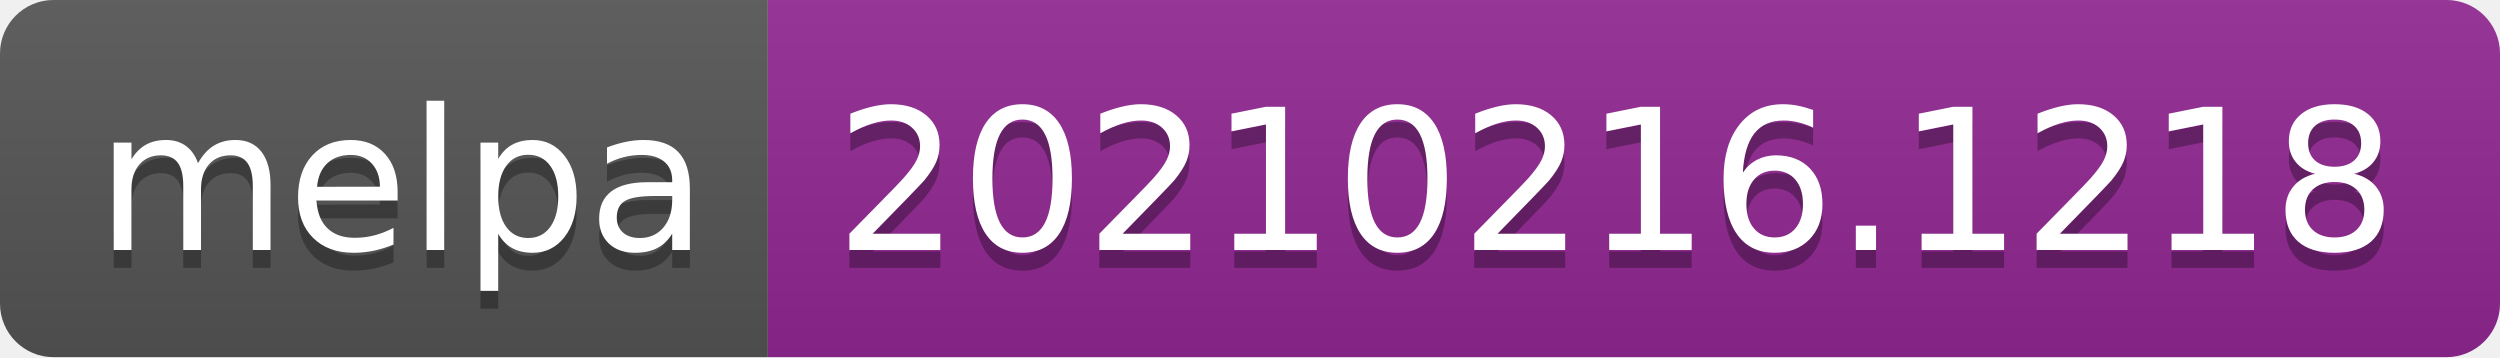
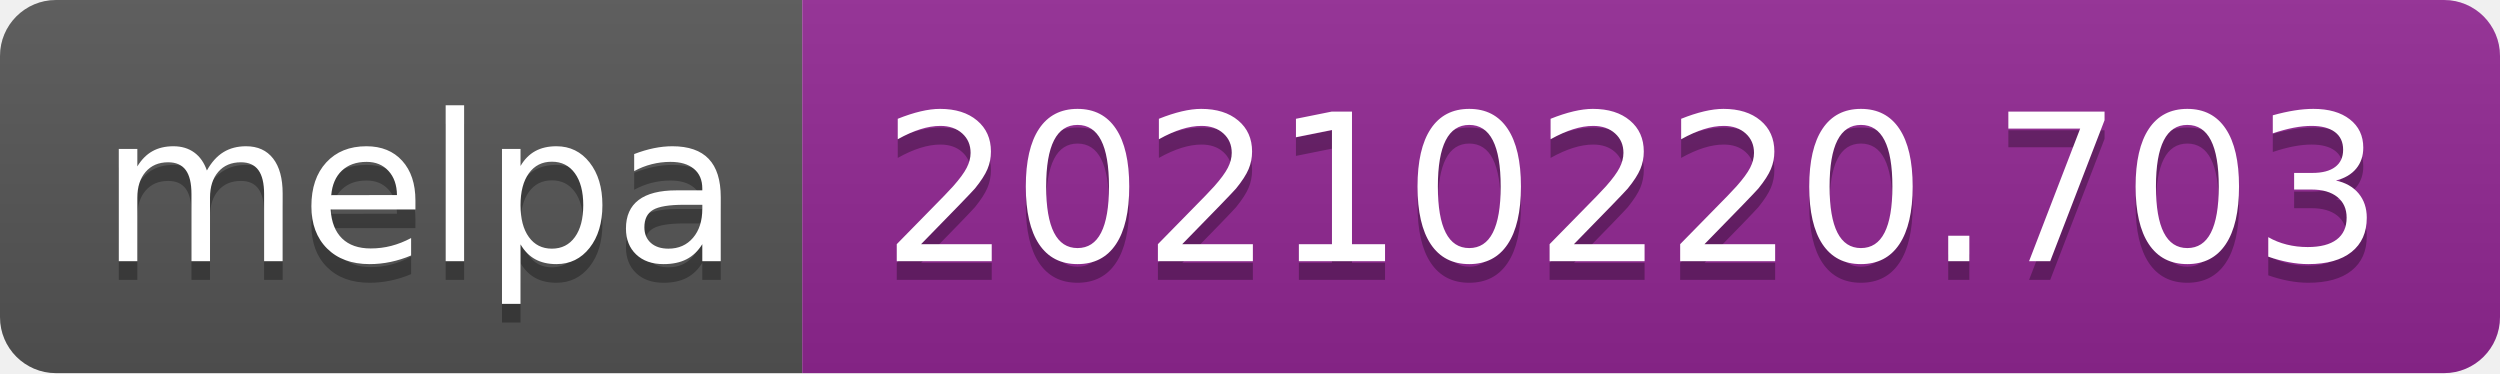
- <svg xmlns="http://www.w3.org/2000/svg" width="140" height="20" role="img" aria-label="melpa: 20210216.1218">
+ <svg xmlns="http://www.w3.org/2000/svg" width="134" height="20" role="img" aria-label="melpa: 20210220.703">
  <linearGradient id="s" x2="0" y2="100%">
    <stop offset="0" stop-color="#bbb" stop-opacity=".1" />
    <stop offset="1" stop-opacity=".1" />
  </linearGradient>
  <clipPath id="r">
-     <rect width="140" height="20" rx="3" fill="#fff" />
+     <rect width="134" height="20" rx="3" fill="#fff" />
  </clipPath>
  <g clip-path="url(#r)">
    <rect width="43" height="20" fill="#555" />
-     <rect x="43" width="97" height="20" fill="#922793" />
-     <rect width="140" height="20" fill="url(#s)" />
+     <rect x="43" width="91" height="20" fill="#922793" />
+     <rect width="134" height="20" fill="url(#s)" />
  </g>
  <g fill="#fff" text-anchor="middle" font-family="Verdana,Geneva,DejaVu Sans,sans-serif" text-rendering="geometricPrecision" font-size="110">
    <text aria-hidden="true" x="225" y="150" fill="#010101" fill-opacity=".3" transform="scale(.1)" textLength="330">melpa</text>
    <text x="225" y="140" transform="scale(.1)" fill="#fff" textLength="330">melpa</text>
-     <text aria-hidden="true" x="905" y="150" fill="#010101" fill-opacity=".3" transform="scale(.1)" textLength="870">20210216.1218</text>
-     <text x="905" y="140" transform="scale(.1)" fill="#fff" textLength="870">20210216.1218</text>
+     <text aria-hidden="true" x="875" y="150" fill="#010101" fill-opacity=".3" transform="scale(.1)" textLength="810">20210220.703</text>
+     <text x="875" y="140" transform="scale(.1)" fill="#fff" textLength="810">20210220.703</text>
  </g>
</svg>
